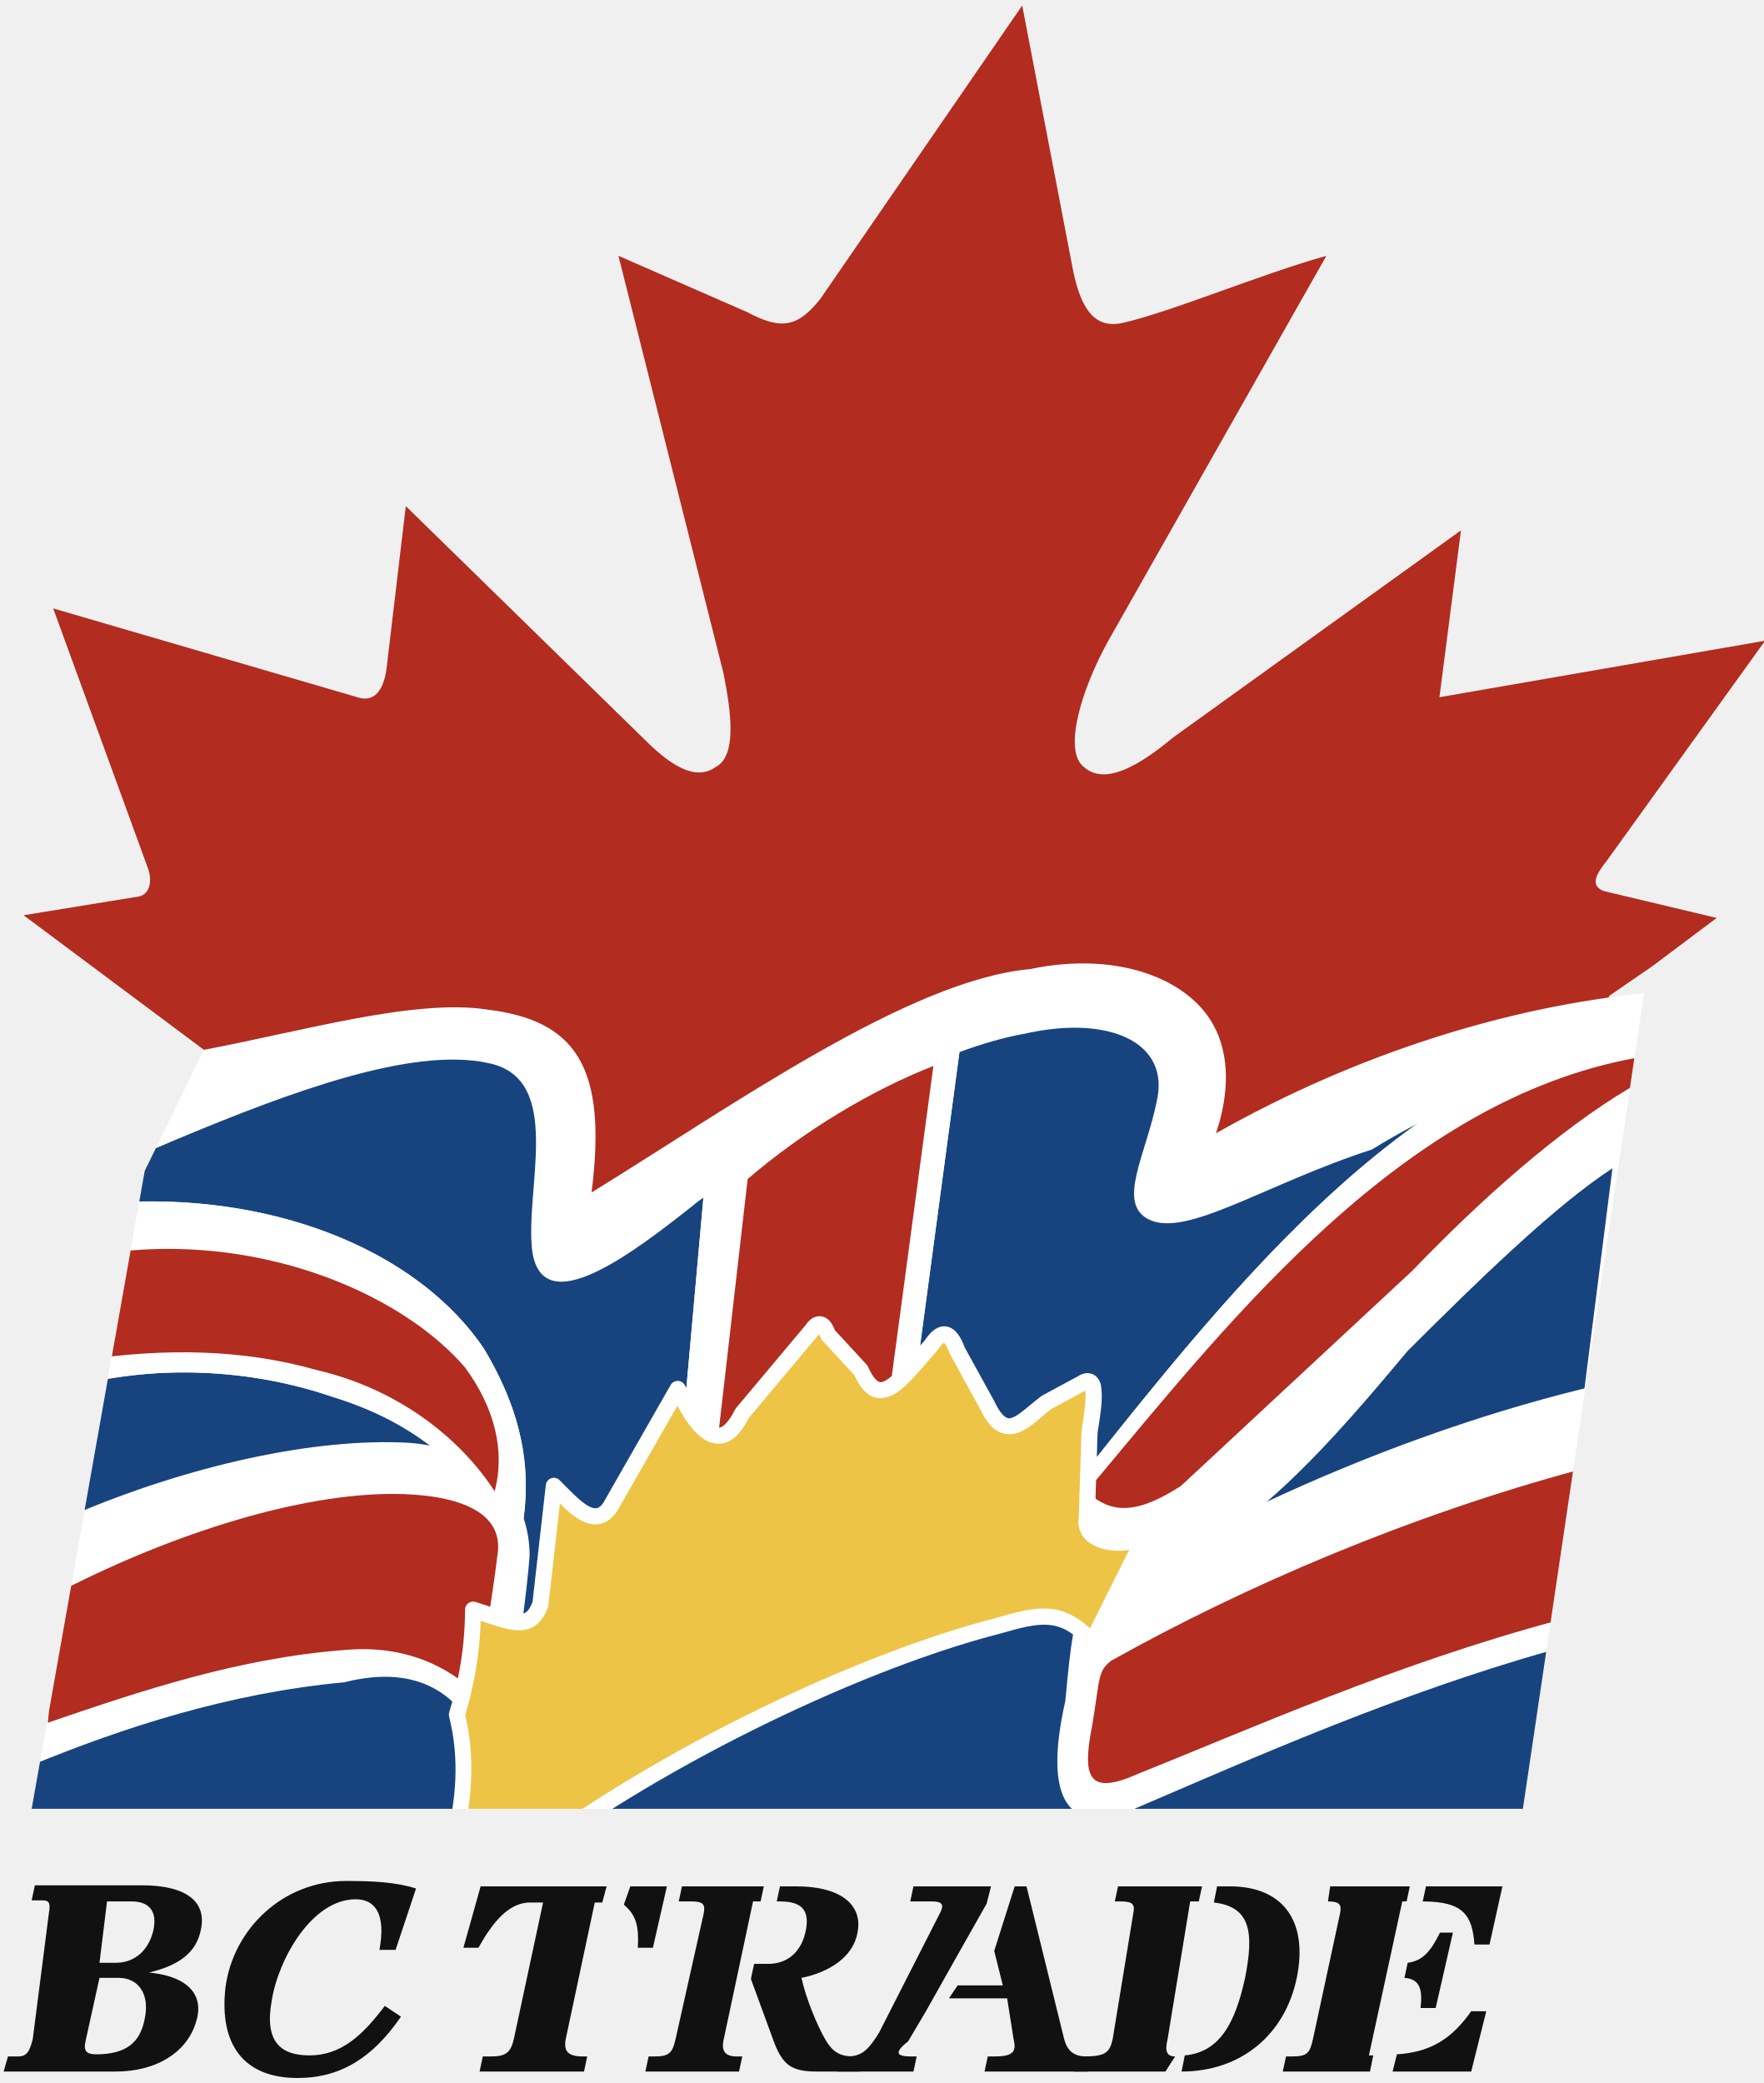
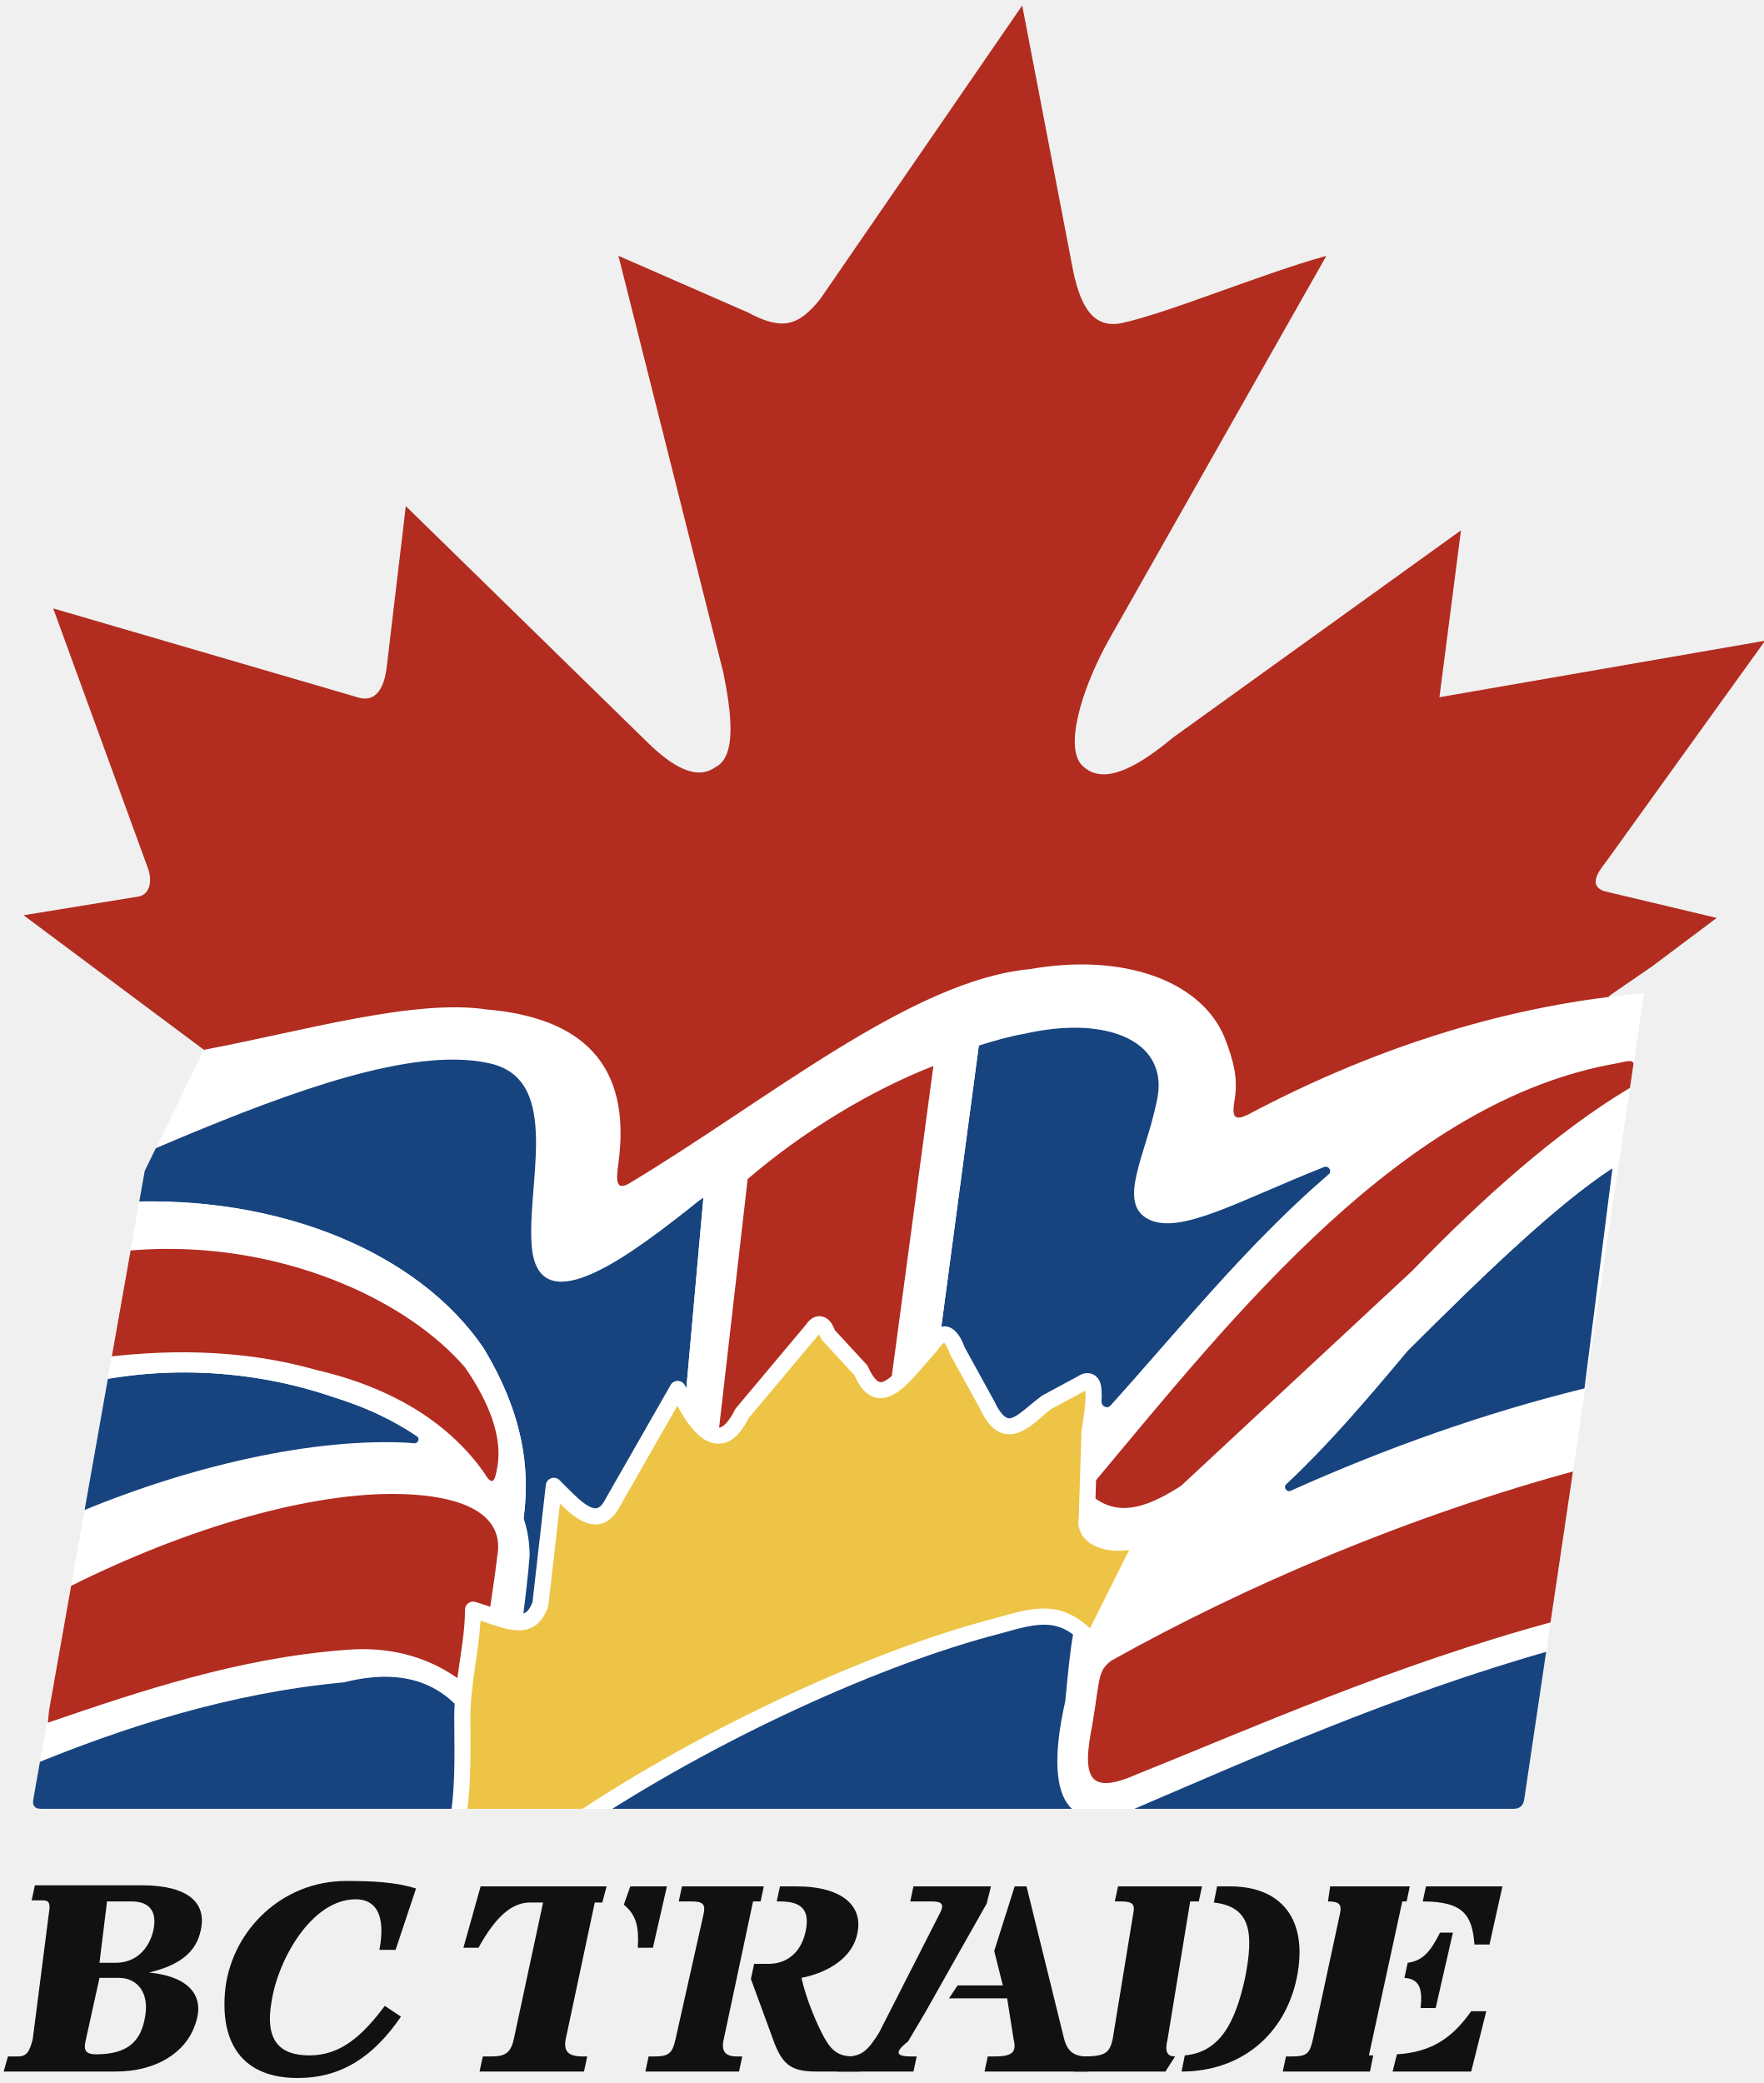
<svg xmlns="http://www.w3.org/2000/svg" version="1.1" width="655.15" height="773.90" viewBox="66.24 49.958 655.15 773.9" role="img" aria-labelledby="title description" fill="#000000">
  <defs>
    <clipPath id="flag-boundary" clipPathUnits="userSpaceOnUse">
-       <path id="flag-boundary-path" d="M 142,440 C 179,433 220,421 247,425 C 280,429 292,446 286,493 C 338,461 404,414 449,410 C 482,403 511,414 519,435 C 524,448 521,462 518,471 C 571,441 627,424 677,419 L 632,722 L 78,722 L 120,485 Z" fill="#FFFFFF" />
+       <path id="flag-boundary-path" d="M 142,440 C 179,433 220,421 247,425 C 282,428 301,445 296,482 C 295,489 295,493 301,489 C 351,459 405,414 449,410 C 483,404 512,414 521,435 C 525,445 526,451 525,458 C 524,464 524,467 530,464 C 579,438 629,423 677,419 L 632.5,718.5 Q 632,722 628.5,722 L 81.5,722 Q 78,722 78.6,718.5 L 120,485 Z" fill="#FFFFFF" />
    </clipPath>
  </defs>
  <g id="maple-leaf">
    <path id="maple-canopy" d="M 446,52 L 465,151 C 468,165 473,172 483,170 C 501,166 534,152 559,145 L 478,288 C 468,306 461,329 469,335 C 477,342 490,334 502,324 L 609,247 L 601,309 L 722,288 L 663,370 C 659,375 657,379 662,381 L 704,391 L 680,409 L 664,420 L 644,523 L 161,546 L 142,440 L 75,390 L 118,383 C 122,382 123,377 121,372 L 86,276 L 199,309 C 205,311 209,307 210,297 L 217,238 L 306,325 C 316,335 325,340 332,335 C 340,331 338,315 335,300 L 296,145 L 344,166 C 357,173 363,171 371,161 Z" fill="#B22C20" />
  </g>
  <g id="flag">
-     <path id="white-flag-field" d="M 142,440 C 179,433 220,421 247,425 C 280,429 292,446 286,493 C 338,461 404,414 449,410 C 482,403 511,414 519,435 C 524,448 521,462 518,471 C 571,441 627,424 677,419 L 632,722 L 78,722 L 120,485 Z" fill="#FFFFFF" />
+     <path id="white-flag-field" d="M 142,440 C 179,433 220,421 247,425 C 282,428 301,445 296,482 C 295,489 295,493 301,489 C 351,459 405,414 449,410 C 483,404 512,414 521,435 C 525,445 526,451 525,458 C 524,464 524,467 530,464 C 579,438 629,423 677,419 L 632.5,718.5 Q 632,722 628.5,722 L 81.5,722 Q 78,722 78.6,718.5 L 120,485 Z" fill="#FFFFFF" />
    <g id="flag-colour-shapes" clip-path="url(#flag-boundary)">
-       <path id="blue-flag-field" d="M 463.461 431.822 C 458.343 431.972 452.812 432.688 447 434 C 439.186 435.379 431.071 437.754 422.68 440.844 L 408.055 549.914 C 408.627 549.275 409.103 548.725 409.691 548.082 C 410.722 546.564 411.736 545.297 412.943 544.322 C 414.224 543.289 415.968 542.498 417.832 542.785 C 419.696 543.072 421.106 544.283 422.143 545.68 C 423.126 547.005 423.913 548.648 424.682 550.65 L 435.629 570.555 A 3 3 0 0 1 435.719 570.73 C 437.334 574.191 438.85 575.858 439.828 576.455 C 440.806 577.052 441.329 577.037 442.561 576.57 C 445.023 575.636 448.895 571.828 453.199 568.6 A 3 3 0 0 1 453.578 568.359 L 466.578 561.359 L 466.336 561.504 C 467.31 560.855 468.284 560.357 469.465 560.17 C 470.646 559.983 472.122 560.284 473.131 561.074 C 475.149 562.654 475.344 564.713 475.492 566.787 C 475.784 570.879 474.982 576.306 473.992 582.264 L 473.709 591.342 C 508.103 548.209 547.514 499.619 593.02 467.314 C 587.331 470.311 581.648 473.47 576 477 C 536 490 507 510 493 503 C 481 497 492 479 496 459 C 500.062 441.125 485.64 431.172 463.461 431.822 z M 235.438 443.633 C 204.047 443.25 158.875 461.625 116 480 L 113.113 496.553 C 170.833 494.056 222.116 515.651 246 551 C 260.399 574.999 263.265 595.154 260.77 614.033 C 262.21 618.308 263 622.966 263 628 C 262.409 635.381 261.562 642.447 260.68 649.383 C 260.983 649.277 261.304 649.198 261.564 649.023 C 262.356 648.493 263.238 647.38 264.072 645.193 L 269.02 601.662 A 3 3 0 0 1 274.121 599.879 C 277.722 603.48 281.746 607.809 284.818 609.494 C 286.355 610.337 287.368 610.476 288.143 610.24 C 288.917 610.004 290.033 609.226 291.316 606.658 A 3 3 0 0 1 291.395 606.512 L 315.395 564.512 A 3 3 0 0 1 320.684 564.658 C 320.865 565.021 321.05 565.318 321.232 565.672 L 327.557 494.947 C 327.028 495.31 326.531 495.635 326 496 C 301 516 268 541 264 515 C 261 492 276 451 248 445 C 244.125 444.125 239.922 443.688 235.438 443.633 z M 665.279 484.01 C 644.507 497.442 615.943 525.057 589 552 C 569.772 575.073 553.824 593.198 536.693 607.992 C 574.051 590.512 614.599 575.67 654.887 565.793 L 665.279 484.01 z M 132.402 559.869 C 122.051 559.997 111.691 561.145 101.496 563.152 L 92.801 613.006 C 136.467 594.327 183.269 584.07 218 586 C 220.782 586.199 223.422 586.574 225.98 587.043 C 216.192 579.576 204.392 573.398 190 569 C 171.875 562.75 152.188 559.625 132.402 559.869 z M 455.426 653.619 C 450.56 653.295 444.833 654.882 437.824 656.885 A 3 3 0 0 1 437.744 656.906 C 395.247 667.778 332.359 695.701 280.676 730.488 A 3 3 0 0 1 280.664 730.496 L 269.408 738 L 633 738 L 642.512 663.152 C 585.205 679.254 530.243 703.753 490 721 C 459 735 455 713 462 682 C 463.007 671.43 463.763 663.402 464.9 657.262 C 461.716 654.817 458.701 653.837 455.426 653.619 z M 208.449 672.943 C 203.422 673.031 198.5 673.875 194 675 C 151.594 678.945 112.125 691.654 76.514 706.391 L 71 738 L 231.254 738 A 3 3 0 0 1 231.1 737.236 C 236.019 718.542 236.947 703.158 233.09 687.729 A 3 3 0 0 1 233.133 686.117 C 233.54 684.794 233.913 683.471 234.277 682.148 C 233.852 681.765 233.432 681.37 233 681 C 225.5 674.75 216.828 672.797 208.449 672.943 z" fill="#17447F" />
+       <path id="blue-flag-field" d="M 463.461,431.822 C 458.343,431.972 452.812,432.688 447.0,434.0 C 441.45,434.979 435.711,436.569 429.877,438.424 L 415.949,542.879 C 416.556,542.752 417.181,542.685 417.832,542.785 C 419.696,543.072 421.106,544.283 422.143,545.68 C 423.126,547.005 423.913,548.648 424.682,550.65 L 435.629,570.555 A 3,3 0.0 0,1 435.719,570.73 C 437.334,574.191 438.85,575.858 439.828,576.455 C 440.806,577.052 441.329,577.037 442.561,576.57 C 445.023,575.636 448.895,571.828 453.199,568.6 A 3,3 0.0 0,1 453.578,568.359 L 466.578,561.359 L 466.336,561.504 C 467.31,560.855 468.284,560.357 469.465,560.17 C 470.646,559.983 472.122,560.284 473.131,561.074 C 475.149,562.654 475.344,564.713 475.492,566.787 C 475.575,567.948 475.557,569.239 475.469,570.622 C 475.351,572.483 477.609,573.532 478.859,572.149 C 504.115,544.186 529.247,512.659 559.8,486.413 C 561.234,485.181 559.894,482.861 558.134,483.553 C 527.379,495.653 504.805,508.902 493.0,503.0 C 481.0,497.0 492.0,479.0 496.0,459.0 C 500.062,441.125 485.64,431.172 463.461,431.822 Z M 235.438,443.633 C 204.047,443.25 158.875,461.625 116.0,480.0 L 113.113,496.553 C 170.833,494.056 222.116,515.651 246.0,551.0 C 260.399,574.999 263.265,595.154 260.77,614.033 C 262.21,618.308 263.0,622.966 263.0,628.0 C 262.409,635.381 261.562,642.447 260.68,649.383 C 260.983,649.277 261.304,649.198 261.564,649.023 C 262.356,648.493 263.238,647.38 264.072,645.193 L 269.02,601.662 A 3,3 0.0 0,1 274.121,599.879 C 277.722,603.48 281.746,607.809 284.818,609.494 C 286.355,610.337 287.368,610.476 288.143,610.24 C 288.917,610.004 290.033,609.226 291.316,606.658 A 3,3 0.0 0,1 291.395,606.512 L 315.395,564.512 A 3,3 0.0 0,1 320.684,564.658 C 320.865,565.021 321.05,565.318 321.232,565.672 L 327.557,494.947 C 327.028,495.31 326.531,495.635 326.0,496.0 C 301.0,516.0 268.0,541.0 264.0,515.0 C 261.0,492.0 276.0,451.0 248.0,445.0 C 244.125,444.125 239.922,443.688 235.438,443.633 Z M 665.279,484.01 C 644.507,497.442 615.943,525.057 589.0,552.0 C 572.576,571.709 558.545,587.807 544.126,601.303 C 542.866,602.482 544.208,604.529 545.782,603.82 C 580.582,588.153 617.844,574.874 654.887,565.793 L 665.279,484.01 Z M 132.402,559.869 C 122.051,559.997 111.691,561.145 101.496,563.152 L 92.801,613.006 C 136.467,594.327 183.269,584.07 218.0,586.0 C 218.69,586.049 219.371,586.109 220.045,586.179 C 221.559,586.336 222.368,584.398 221.105,583.547 C 212.334,577.637 202.081,572.691 190.0,569.0 C 171.875,562.75 152.188,559.625 132.402,559.869 Z M 455.426,653.619 C 450.56,653.295 444.833,654.882 437.824,656.885 A 3,3 0.0 0,1 437.744,656.906 C 395.247,667.778 332.359,695.701 280.676,730.488 A 3,3 0.0 0,1 280.664,730.496 L 269.408,738.0 L 633.0,738.0 L 642.512,663.152 C 585.205,679.254 530.243,703.753 490.0,721.0 C 459.0,735.0 455.0,713.0 462.0,682.0 C 463.007,671.43 463.763,663.402 464.9,657.262 C 461.716,654.817 458.701,653.837 455.426,653.619 Z M 208.449,672.943 C 203.422,673.031 198.5,673.875 194.0,675.0 C 151.594,678.945 112.125,691.654 76.514,706.391 L 71.0,738.0 L 231.254,738.0 A 3,3 0.0 0,1 231.1,737.236 C 235.969,718.732 235.0,703.133 235.0,688.0 C 235.0,686.293 235.063,684.61 235.16,682.943 C 234.445,682.283 233.73,681.626 233.0,681.0 C 225.5,674.75 216.828,672.797 208.449,672.943 Z" fill="#17447F" />
      <g id="flag-red-bands">
        <path id="upper-left-white-channel" d="M 105,497 C 166,492 221,514 246,551 C 264,581 264,605 258,628 C 246,602 226,580 190,569 C 161,559 128,557 97,564 Z" fill="#FFFFFF" />
-         <path id="upper-left-red-wave" d="M 129.066 513.961 C 120.476 513.945 111.75 514.594 103 516 L 99 555 C 127 551 156 551 184 559 C 214 566 237 584 250 604 C 254 589 250 573 239 558 C 217.906 533.531 175.455 514.047 129.066 513.961 z" fill="#B22C20" />
-         <path id="lower-left-red-wave" d="M 212 605 C 178 605 132 619 89 641 L 84 690 C 119 678 155 666 194 663 C 210.872 661.393 225.154 665.605 236.344 673.543 C 238.102 665.021 239 656.51 239 648 A 3 3 0 0 1 242.883 645.133 C 244.935 645.764 246.585 646.33 248.361 646.924 C 249.341 640.44 250.297 633.974 251 628 C 254 611 235 605 212 605 z" fill="#B22C20" />
-         <path id="central-white-channel" d="M 328,490 C 356,466 396,442 424,431 L 400,610 L 317,613 Z" fill="#FFFFFF" />
+         <path id="upper-left-red-wave" d="M 129.066 513.961 C 120.476 513.945 111.75 514.594 103 516 L 99 555 C 127 551 156 551 184 559 C 214 566 234 580 246 597 C 249 602 250 601 251 595 C 253 584 248 571 239 558 C 217.906 533.531 175.455 514.047 129.066 513.961 z" fill="#B22C20" />
+         <path id="lower-left-red-wave" d="M 212 605 C 178 605 132 619 89 641 L 84 690 C 119 678 155 666 194 663 C 210.779 661.402 224.994 665.563 236.156 673.416 C 237.34 664.519 239 656.092 239 648 A 3 3 0 0 1 242.883 645.133 C 244.935 645.764 246.585 646.33 248.361 646.924 C 249.341 640.44 250.297 633.974 251 628 C 254 611 235 605 212 605 z" fill="#B22C20" />
+         <path id="central-white-channel" d="M 328,490 C 356,466 400,442 431,430 L 407,610 L 317,613 Z" fill="#FFFFFF" />
        <path id="central-red-stripe" d="M 413 446 C 390 455 365 470 344 488 L 333.395 580.422 C 333.725 580.367 334.064 580.247 334.498 579.996 C 335.667 579.32 337.456 577.379 339.316 573.658 A 3 3 0 0 1 339.701 573.072 L 365.701 542.072 L 365.504 542.336 C 366.132 541.394 366.811 540.551 367.801 539.871 C 368.543 539.361 369.587 538.977 370.658 538.967 C 371.015 538.963 371.375 539.002 371.729 539.09 C 374.302 539.733 375.411 541.755 376.447 544.227 L 388.205 556.965 A 3 3 0 0 1 388.748 557.797 C 390.354 561.468 391.889 562.935 392.684 563.287 C 393.479 563.639 394.188 563.569 395.871 562.48 C 396.39 562.145 396.96 561.684 397.551 561.172 L 413 446 z" fill="#B22C20" />
-         <path id="diagonal-white-channel" d="M 462,606 C 518,536 588,443 677,432 L 670,481 C 649,493 618,523 589,552 C 559,588 537,612 506,630 C 492,639 475,635 470,628 C 468,622 469,615 471,610 Z" fill="#FFFFFF" />
-         <path id="diagonal-red-stripe" d="M 674 443 C 587.885 458.657 524.836 538.364 473.441 599.877 L 473.229 606.727 C 482.376 613.264 492.488 610.043 505 602 L 591 522 C 616 496 645 470 672 454 L 674 443 z" fill="#B22C20" />
+         <path id="diagonal-white-channel" d="M 454,598 C 515,540 565,446 677,432 L 670,481 C 649,493 618,523 589,552 C 559,588 537,612 506,630 C 492,639 475,635 470,628 C 462,621 450,605 454,598 Z" fill="#FFFFFF" />
+         <path id="diagonal-red-stripe" d="M 671.359 444.191 C 670.328 444.25 668.875 444.625 667 445 C 587.736 458.7 524.833 538.363 473.441 599.875 L 473.229 606.727 C 482.376 613.264 492.488 610.043 505 602 L 591 522 C 616 496 645 470 672 454 L 673 448 C 673.625 444.875 673.078 444.094 671.359 444.191 z" fill="#B22C20" />
        <path id="lower-right-red-wave" d="M 653 596 C 590 613 529 639 479 667 C 474 671 475 673 472 691 C 468 711 471 717 489 709 C 529 693 585 668 645 652 L 653 596 z" fill="#B22C20" />
      </g>
      <g id="sun-and-rays">
-         <path id="gold-rising-sun" d="M 370.447 545.73 A 3 3 0 0 1 370.299 545.928 L 344.391 576.818 C 342.338 580.796 340.209 583.627 337.502 585.191 C 334.671 586.828 331.191 586.613 328.529 585.115 C 324.331 582.754 321.076 578.092 317.887 572.246 L 296.605 609.488 L 296.684 609.342 C 294.967 612.774 292.708 615.121 289.889 615.979 C 287.07 616.837 284.27 616.038 281.932 614.756 C 279.106 613.206 276.613 610.922 274.271 608.58 L 269.98 646.338 A 3 3 0 0 1 269.82 647.025 C 268.686 650.146 267.11 652.53 264.904 654.008 C 262.698 655.486 260.09 655.839 257.604 655.613 C 253.688 655.257 249.474 653.7 244.842 652.115 C 244.471 663.808 242.585 675.496 239.062 687.156 C 242.685 702.323 241.869 717.652 237.717 735 L 263.092 735 L 277.324 725.512 C 329.635 690.303 392.738 662.229 436.24 651.098 C 436.245 651.097 436.251 651.095 436.256 651.094 C 443.213 649.105 449.465 647.207 455.824 647.631 C 461.096 647.982 466.243 650.287 471.182 654.93 L 485.762 625.768 C 482.66 626.325 479.465 626.233 476.559 625.545 C 473.762 624.883 471.168 623.672 469.266 621.615 C 467.363 619.558 466.381 616.461 467.072 613.35 L 467.002 613.906 L 468.002 581.906 A 3 3 0 0 1 468.041 581.506 C 469.032 575.559 469.712 570.065 469.508 567.213 C 469.488 566.932 469.436 566.862 469.393 566.656 L 456.682 573.502 C 453.026 576.274 449.426 580.383 444.689 582.18 C 442.296 583.088 439.257 583.135 436.703 581.576 C 434.19 580.041 432.23 577.38 430.371 573.445 L 419.371 553.445 A 3 3 0 0 1 419.191 553.053 C 418.499 551.207 417.821 549.924 417.326 549.258 C 417.127 548.989 417.024 548.903 416.939 548.826 C 416.879 548.866 416.862 548.87 416.713 548.99 C 416.212 549.394 415.4 550.308 414.496 551.664 A 3 3 0 0 1 414.211 552.027 C 408.831 557.897 404.264 564.197 399.129 567.52 C 396.562 569.181 393.271 570.111 390.254 568.775 C 387.414 567.518 385.422 564.756 383.615 560.84 L 371.795 548.035 A 3 3 0 0 1 371.215 547.113 C 370.913 546.358 370.683 546.081 370.447 545.73 z" fill="#EDC445" />
+         <path id="gold-rising-sun" d="M 370.447 545.73 A 3 3 0 0 1 370.299 545.928 L 344.391 576.818 C 342.338 580.796 340.209 583.627 337.502 585.191 C 334.671 586.828 331.191 586.613 328.529 585.115 C 324.331 582.754 321.076 578.092 317.887 572.246 L 296.605 609.488 L 296.684 609.342 C 294.967 612.774 292.708 615.121 289.889 615.979 C 287.07 616.837 284.27 616.038 281.932 614.756 C 279.106 613.206 276.613 610.922 274.271 608.58 L 269.98 646.338 A 3 3 0 0 1 269.82 647.025 C 268.686 650.146 267.11 652.53 264.904 654.008 C 262.698 655.486 260.09 655.839 257.604 655.613 C 253.661 655.255 249.419 653.68 244.748 652.084 C 244.095 664.214 241 675.928 241 688 C 241 701.872 241.699 717.188 237.65 735 L 263.092 735 L 277.324 725.512 C 329.635 690.303 392.738 662.229 436.24 651.098 C 436.245 651.097 436.251 651.095 436.256 651.094 C 443.213 649.105 449.465 647.207 455.824 647.631 C 461.096 647.982 466.243 650.287 471.182 654.93 L 485.762 625.768 C 482.66 626.325 479.465 626.233 476.559 625.545 C 473.762 624.883 471.168 623.672 469.266 621.615 C 467.363 619.558 466.381 616.461 467.072 613.35 L 467.002 613.906 L 468.002 581.906 A 3 3 0 0 1 468.041 581.506 C 469.032 575.559 469.712 570.065 469.508 567.213 C 469.488 566.932 469.436 566.862 469.393 566.656 L 456.682 573.502 C 453.026 576.274 449.426 580.383 444.689 582.18 C 442.296 583.088 439.257 583.135 436.703 581.576 C 434.19 580.041 432.23 577.38 430.371 573.445 L 419.371 553.445 A 3 3 0 0 1 419.191 553.053 C 418.499 551.207 417.821 549.924 417.326 549.258 C 417.127 548.989 417.024 548.903 416.939 548.826 C 416.879 548.866 416.862 548.87 416.713 548.99 C 416.212 549.394 415.4 550.308 414.496 551.664 A 3 3 0 0 1 414.211 552.027 C 408.831 557.897 404.264 564.197 399.129 567.52 C 396.562 569.181 393.271 570.111 390.254 568.775 C 387.414 567.518 385.422 564.756 383.615 560.84 L 371.795 548.035 A 3 3 0 0 1 371.215 547.113 C 370.913 546.358 370.683 546.081 370.447 545.73 z" fill="#EDC445" />
      </g>
    </g>
  </g>
  <g id="wordmark" transform="scale(4)" fill-rule="evenodd">
    <g id="letter-B">
      <path d="M19.8 187.6 H29.7 C34 187.6 35.8 189.2 35.2 191.8 C34.8 193.7 33.4 195 30.4 195.7 C34.3 196.1 35.6 198 34.7 200.5 C33.8 203.2 31 204.9 27.3 204.9 H16.9 L17.3 203.5 H18.2 C19.1 203.5 19.3 203 19.6 201.9 L21.1 190.2 C21.3 189.1 21 189 20.5 189 H19.5 Z M26.5 189.1 L25.8 194.8 H27.3 C29.2 194.8 30.4 193.5 30.8 191.8 C31.2 190 30.4 189.1 28.8 189.1 Z M25.8 196.2 L24.5 202.1 C24.3 203 24.6 203.3 25.5 203.3 C28.4 203.3 29.6 202.1 30 200 C30.5 197.7 29.4 196.2 27.6 196.2 Z" fill="#111111" />
    </g>
    <g id="letter-C">
      <path d="M55.2 187.9 L53.3 193.6 H51.8 C52.4 190.4 51.5 188.9 49.6 188.9 C45.5 188.9 42.4 194.5 41.8 198.3 C41.1 202.1 42.6 203.4 45.3 203.4 C48.2 203.4 50.2 201.6 52.3 198.8 L53.8 199.8 C51.2 203.6 48.2 205.5 44.2 205.5 C39.2 205.5 36.9 202.4 37.5 197.1 C38.2 191.7 42.8 187.2 48.7 187.2 C51.2 187.2 53.3 187.3 55.2 187.9 Z" fill="#111111" />
    </g>
    <g id="letter-T">
      <path d="M61.2 187.7 H72.9 L72.5 189.2 H71.8 L69.1 201.9 C68.9 203 69.3 203.5 70.7 203.5 H71.1 L70.8 204.9 H61.1 L61.4 203.5 H62.1 C63.5 203.5 64 203.2 64.3 201.8 L67 189.2 H65.8 C64.1 189.2 62.6 190.5 61 193.4 H59.6 Z M75.1 187.7 H78.5 L77.2 193.4 H75.8 C75.9 191.5 75.7 190.4 74.5 189.4 Z" fill="#111111" />
    </g>
    <g id="letter-R">
      <path d="M79.9 187.7 H87.5 L87.2 189.1 H86.5 L83.8 201.8 C83.5 203 83.9 203.5 85 203.5 H85.5 L85.2 204.9 H76.5 L76.8 203.5 H77.3 C78.7 203.5 79 203.2 79.3 201.9 L81.9 190.3 C82.1 189.4 81.9 189.1 80.8 189.1 H79.6 Z M89 187.7 H90.5 C94.9 187.7 96.7 189.6 96.2 192 C95.8 194.3 93.5 195.7 91 196.2 C91.4 198.1 92.5 200.7 93.2 201.9 C94 203.3 94.8 203.5 96 203.5 H96.7 L96.4 204.9 H92.4 C90.1 204.9 89.3 204.3 88.5 202.3 L86.3 196.3 L86.6 194.9 H87.9 C89.7 194.9 91 193.8 91.4 191.8 C91.8 189.8 90.9 189.1 89 189.1 H88.7 Z" fill="#111111" />
    </g>
    <g id="letter-A">
      <path d="M101.4 187.7 H108.6 L108.2 189.3 C106.9 191.6 104.8 195.3 102.5 199.4 L100.9 202.1 C99.5 203.2 99.9 203.5 101.2 203.5 H101.7 L101.4 204.9 H94.3 L94.6 203.5 H95.2 C96.6 203.5 97.2 202.9 98.2 201.3 L103.8 190.3 C104.3 189.4 104.1 189.1 103.1 189.1 H101.1 Z M110.8 187.7 H111.9 L115.4 201.9 C115.7 203 116.3 203.5 117.5 203.5 H117.9 L117.6 204.9 H108 L108.3 203.5 H108.9 C110.6 203.5 111 203.1 110.7 201.9 L110.1 198.1 H104.7 L105.5 196.9 H109.7 L108.9 193.7 Z" fill="#111111" />
    </g>
    <g id="letter-D">
      <path d="M120.4 187.7 H128.2 L127.9 189.1 H127.1 L125 201.9 C124.7 203.1 125 203.5 125.7 203.5 L124.8 204.9 H116.3 L116.6 203.5 H117.1 C119.2 203.5 119.6 203.2 119.9 201.9 L121.8 190.3 C122 189.4 121.8 189.1 120.7 189.1 H120.1 Z M129.6 187.7 H130.8 C135.6 187.7 138.1 190.8 137 196.2 C135.9 201.5 131.8 204.9 126.3 204.9 L126.6 203.4 C129.9 203.1 131.3 200.3 132.2 196.2 C133 192.1 132.8 189.6 129.3 189.2 Z" fill="#111111" />
    </g>
    <g id="letter-E">
      <path d="M140.1 187.7 H147.5 L147.2 189.1 H146.8 L143.7 203.4 H144.1 L143.8 204.9 H135.7 L136 203.5 H136.5 C138 203.5 138.2 203.2 138.5 201.9 L141 190.3 C141.2 189.4 141 189.1 139.9 189.1 Z M149 187.7 H156.1 L154.9 193.1 H153.5 C153.3 190.4 152.5 189.1 148.7 189.1 Z M147.3 194.8 C148.7 194.6 149.4 193.8 150.3 192 H151.5 L149.9 199 H148.5 C148.7 197.2 148.4 196.3 147 196.2 Z M146.3 203.3 C149.6 203.1 151.5 201.7 153.2 199.3 H154.6 L153.2 204.9 H145.9 Z" fill="#111111" />
    </g>
  </g>
</svg>
